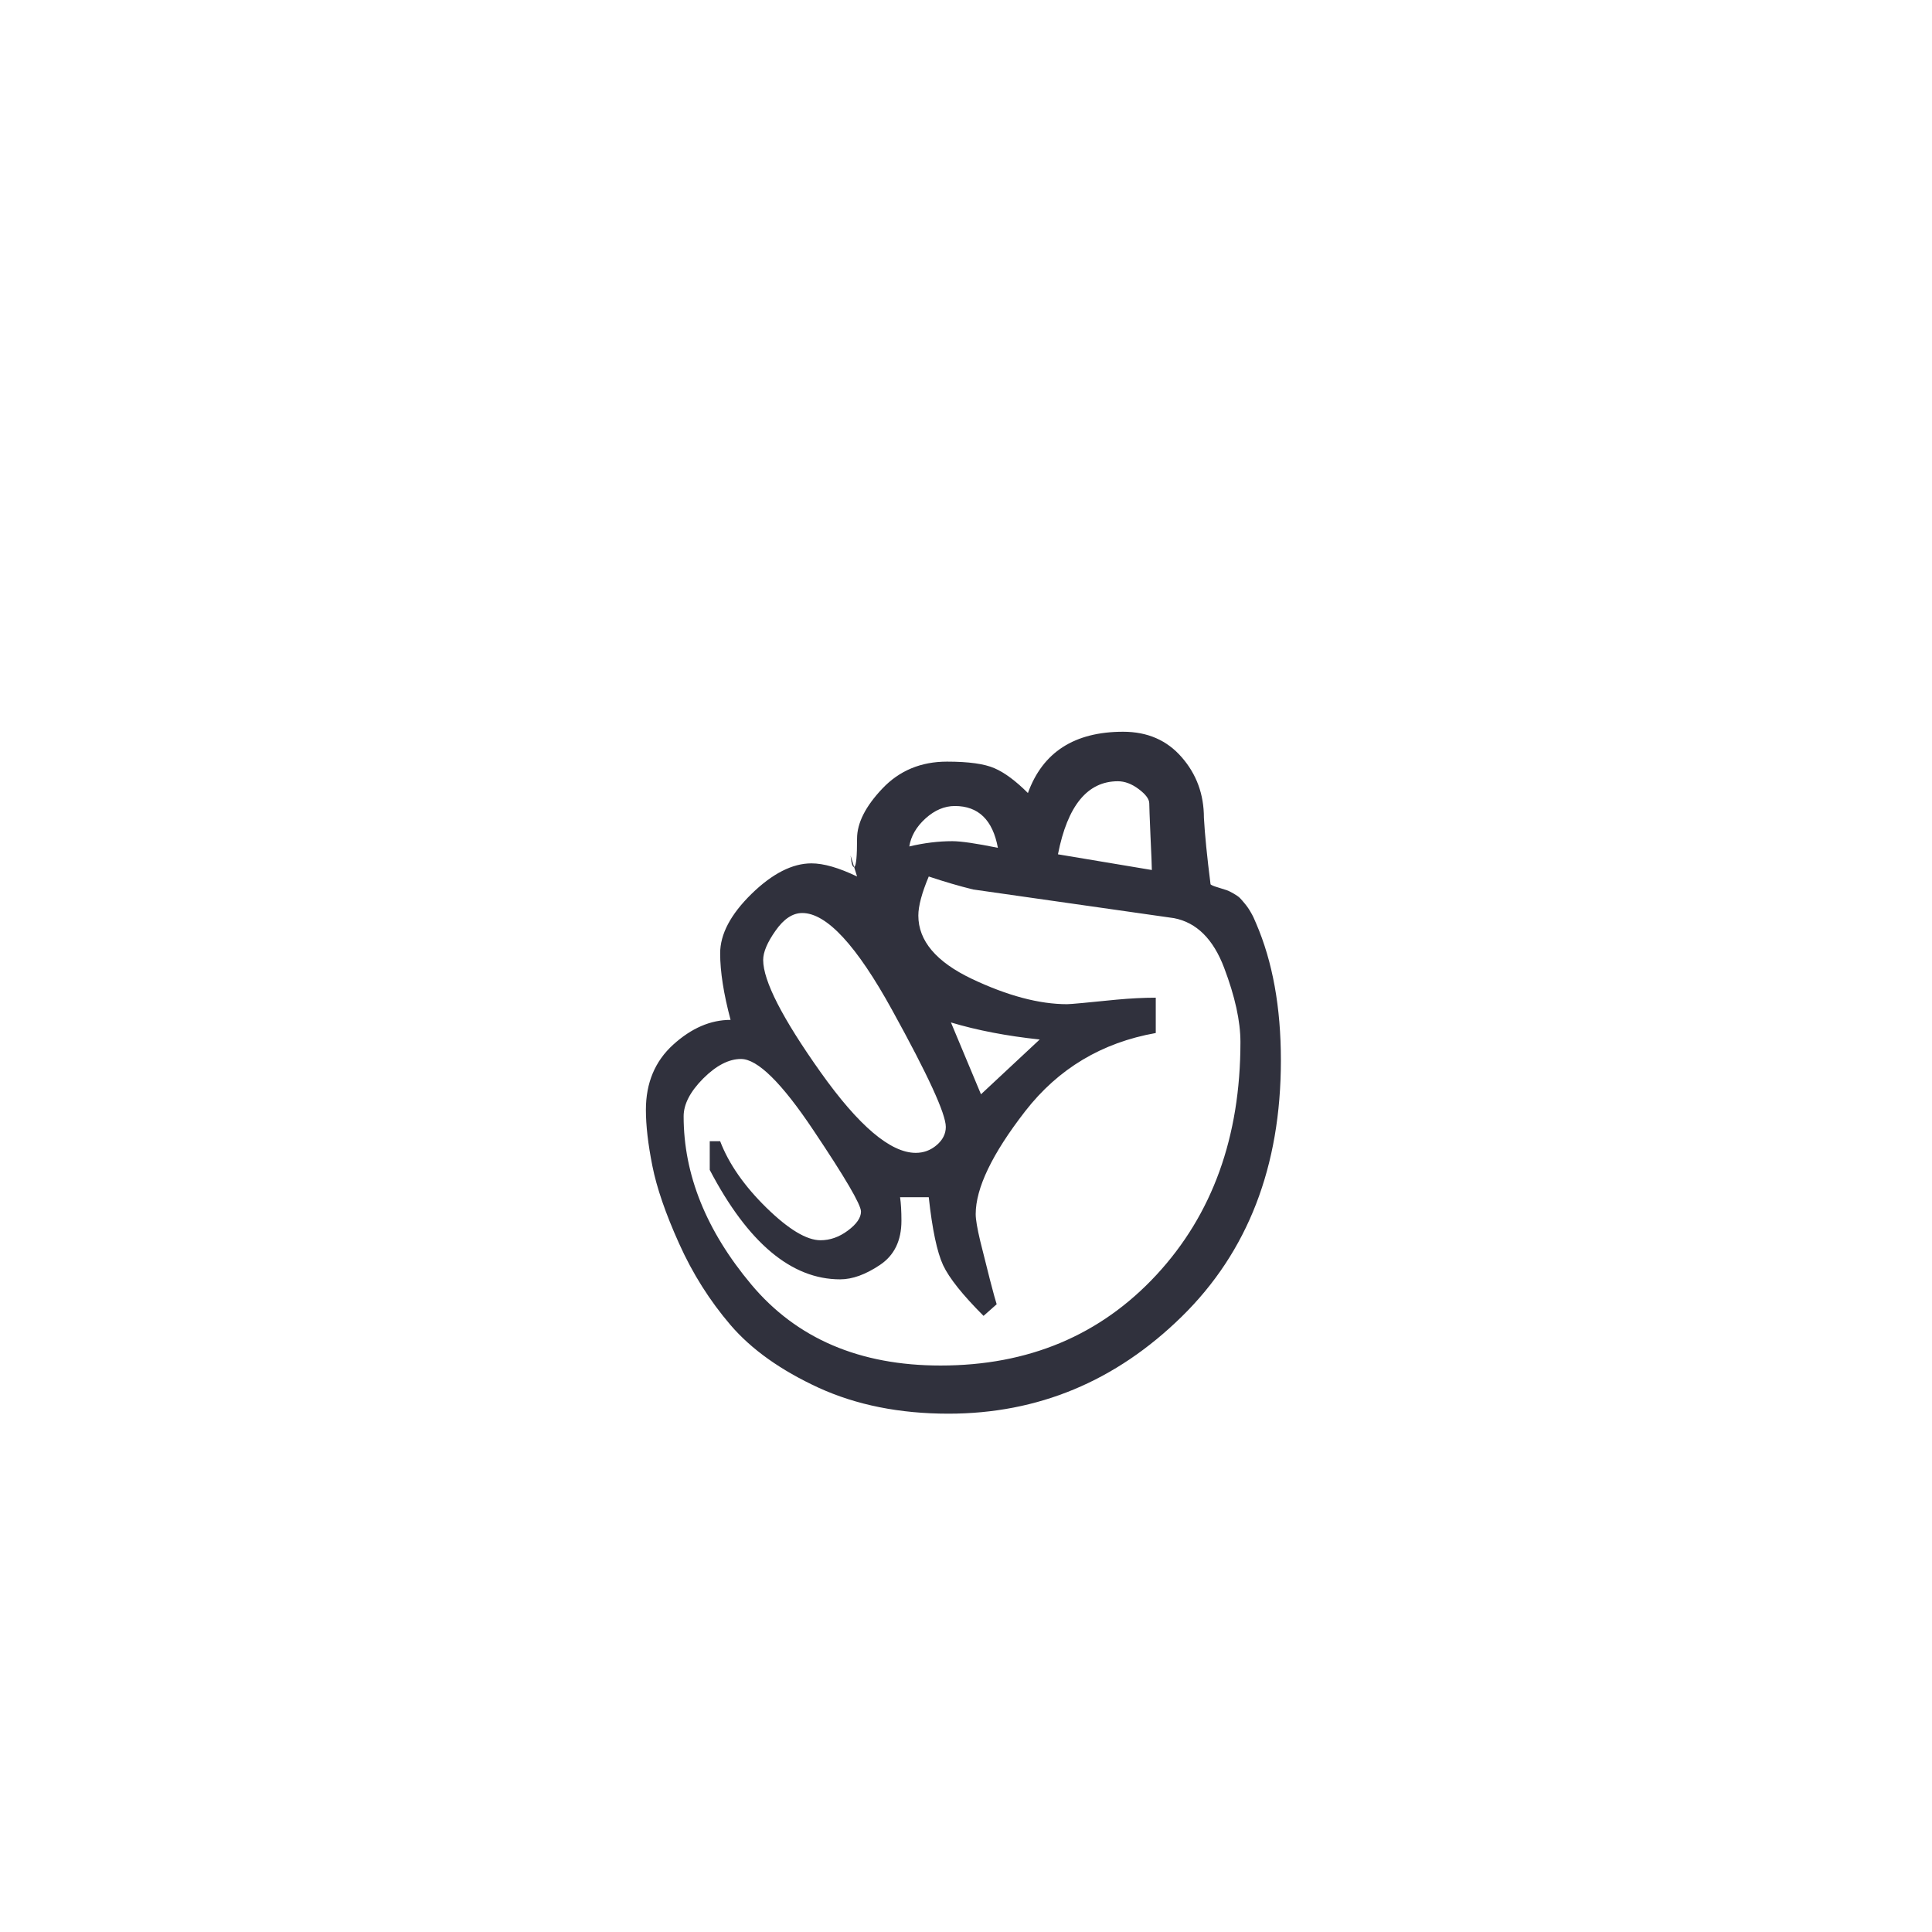
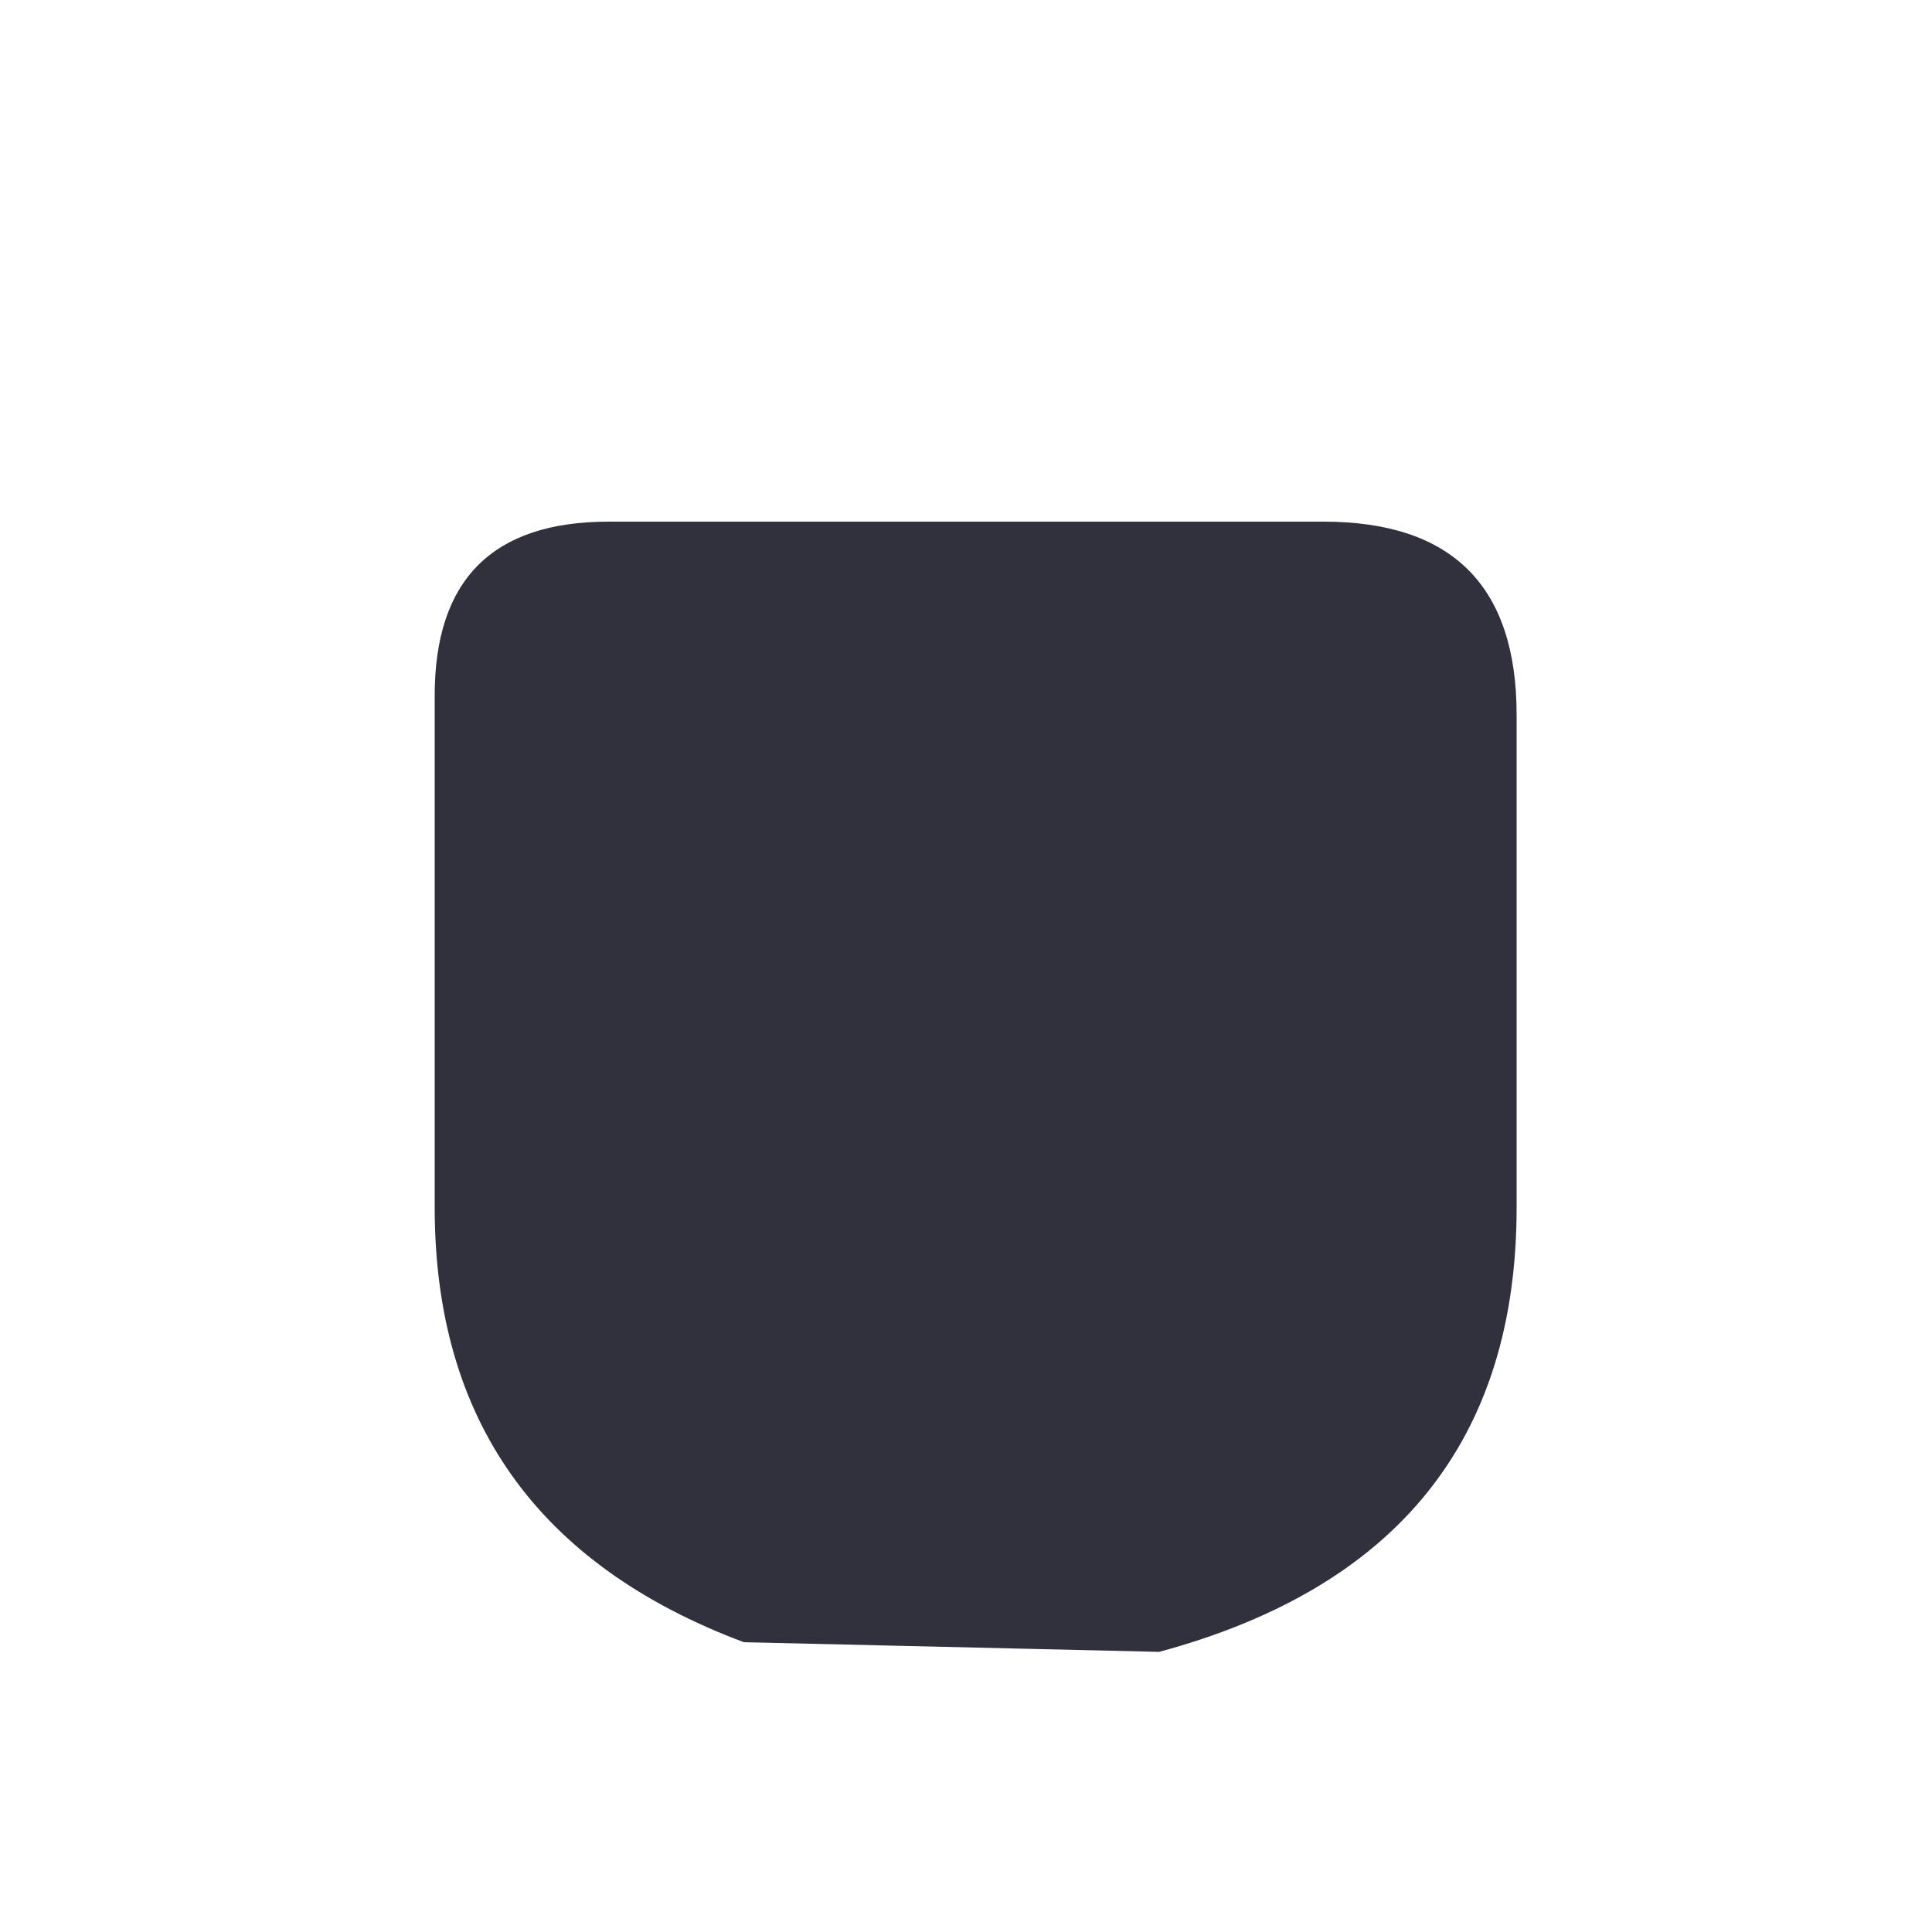
<svg xmlns="http://www.w3.org/2000/svg" viewBox="0 0 200 200">
-   <text x="100" y="145" text-anchor="middle" font-size="135" fill="#30313d">✊</text>
+   <path d="M45 72q0-18 18-18h74q20 0 20 20v51q0 36-37 46l-43-1q-32-12-32-45Z" fill="#30313d" />
</svg>
